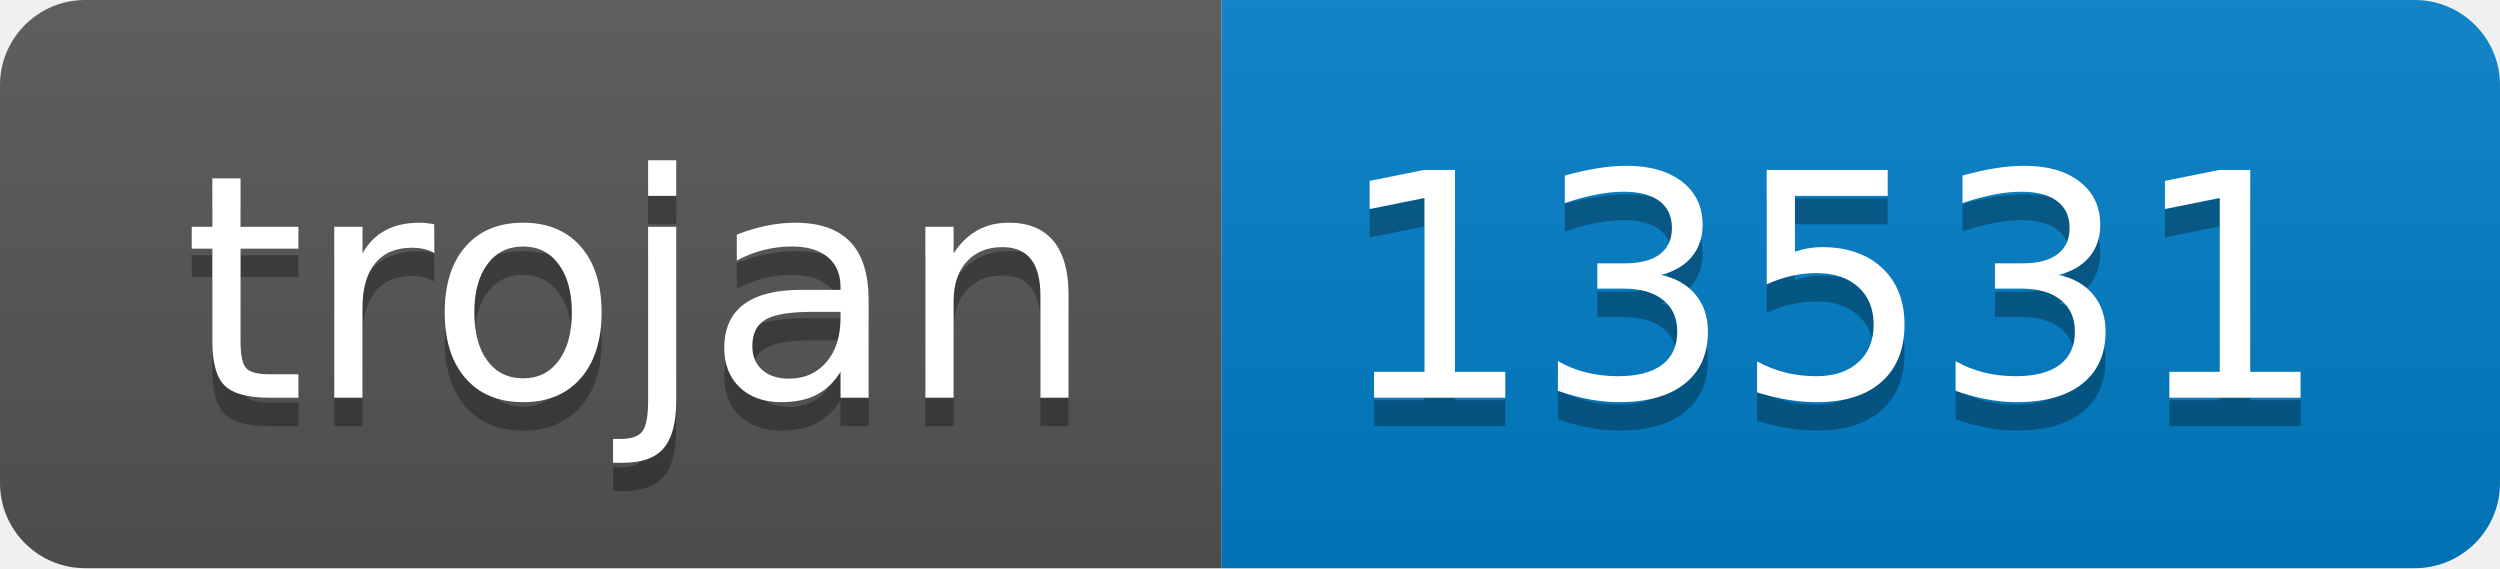
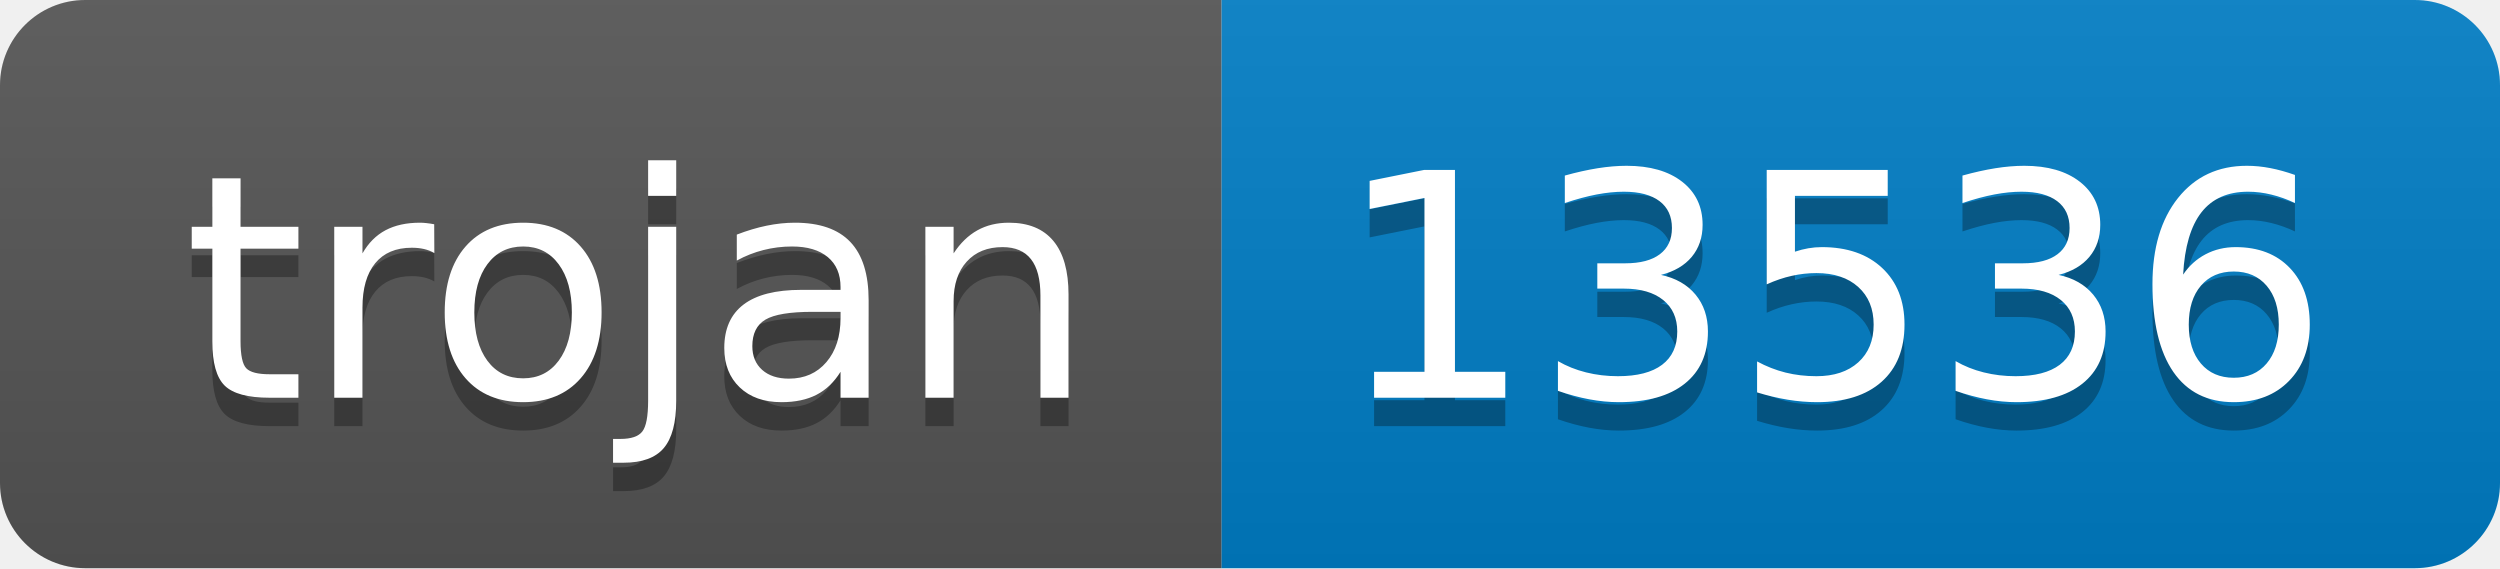
- <svg xmlns="http://www.w3.org/2000/svg" width="88" height="20" role="img" aria-label="trojan: 13531">
+ <svg xmlns="http://www.w3.org/2000/svg" width="88" height="20" role="img" aria-label="trojan: 13536">
  <linearGradient id="s" x2="0" y2="100%">
    <stop offset="0" stop-color="#bbb" stop-opacity=".1" />
    <stop offset="1" stop-opacity=".1" />
  </linearGradient>
  <clipPath id="r">
    <rect width="88" height="20" rx="3" fill="#fff" />
  </clipPath>
  <g clip-path="url(#r)">
    <rect width="43" height="20" fill="#555" />
    <rect x="43" width="45" height="20" fill="#007ec6" />
    <rect width="88" height="20" fill="url(#s)" />
  </g>
  <g fill="#fff" text-anchor="middle" font-family="Verdana,Geneva,DejaVu Sans,sans-serif" text-rendering="geometricPrecision" font-size="110">
    <text aria-hidden="true" x="225" y="150" fill="#010101" fill-opacity=".3" transform="scale(.1)" textLength="330">trojan</text>
    <text x="225" y="140" transform="scale(.1)" fill="#fff" textLength="330">trojan</text>
-     <text aria-hidden="true" x="645" y="150" fill="#010101" fill-opacity=".3" transform="scale(.1)" textLength="350">13531</text>
-     <text x="645" y="140" transform="scale(.1)" fill="#fff" textLength="350">13531</text>
+     <text aria-hidden="true" x="645" y="150" fill="#010101" fill-opacity=".3" transform="scale(.1)" textLength="350">13536</text>
+     <text x="645" y="140" transform="scale(.1)" fill="#fff" textLength="350">13536</text>
  </g>
</svg>
